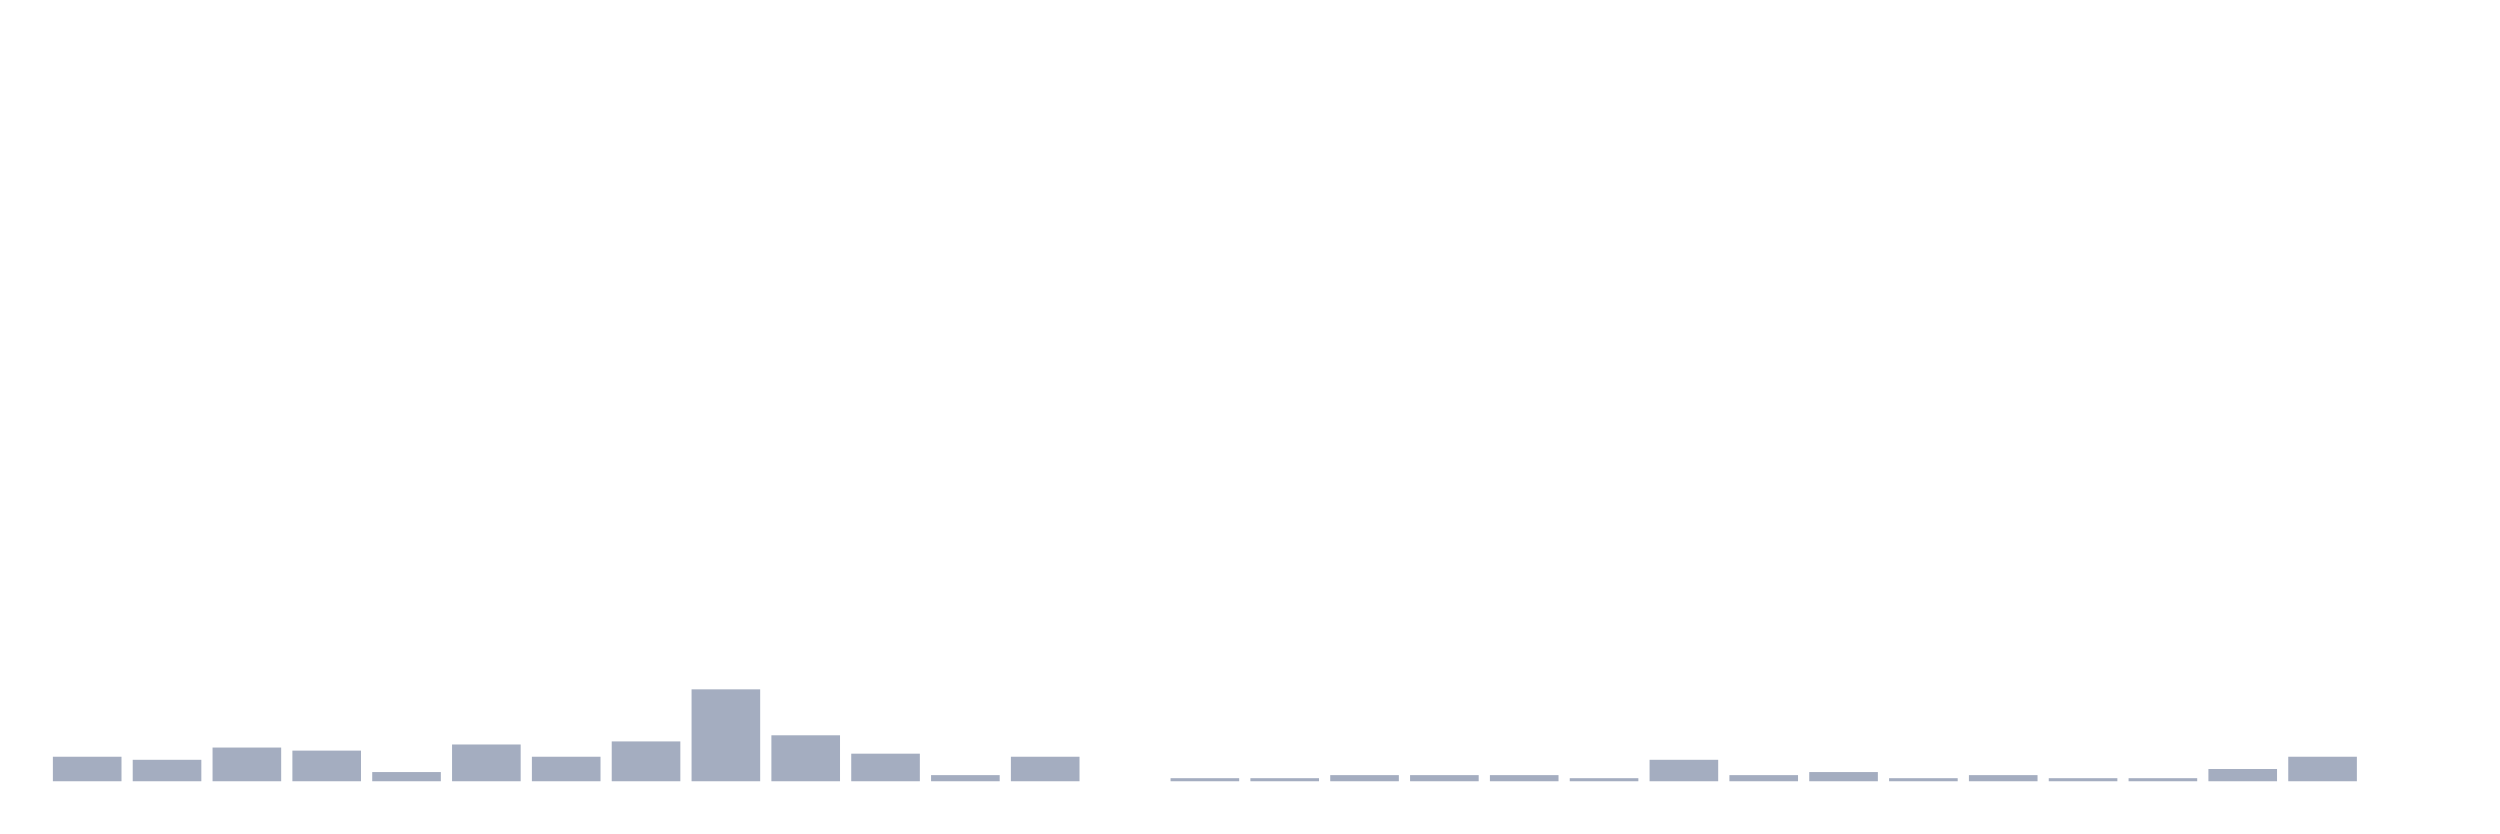
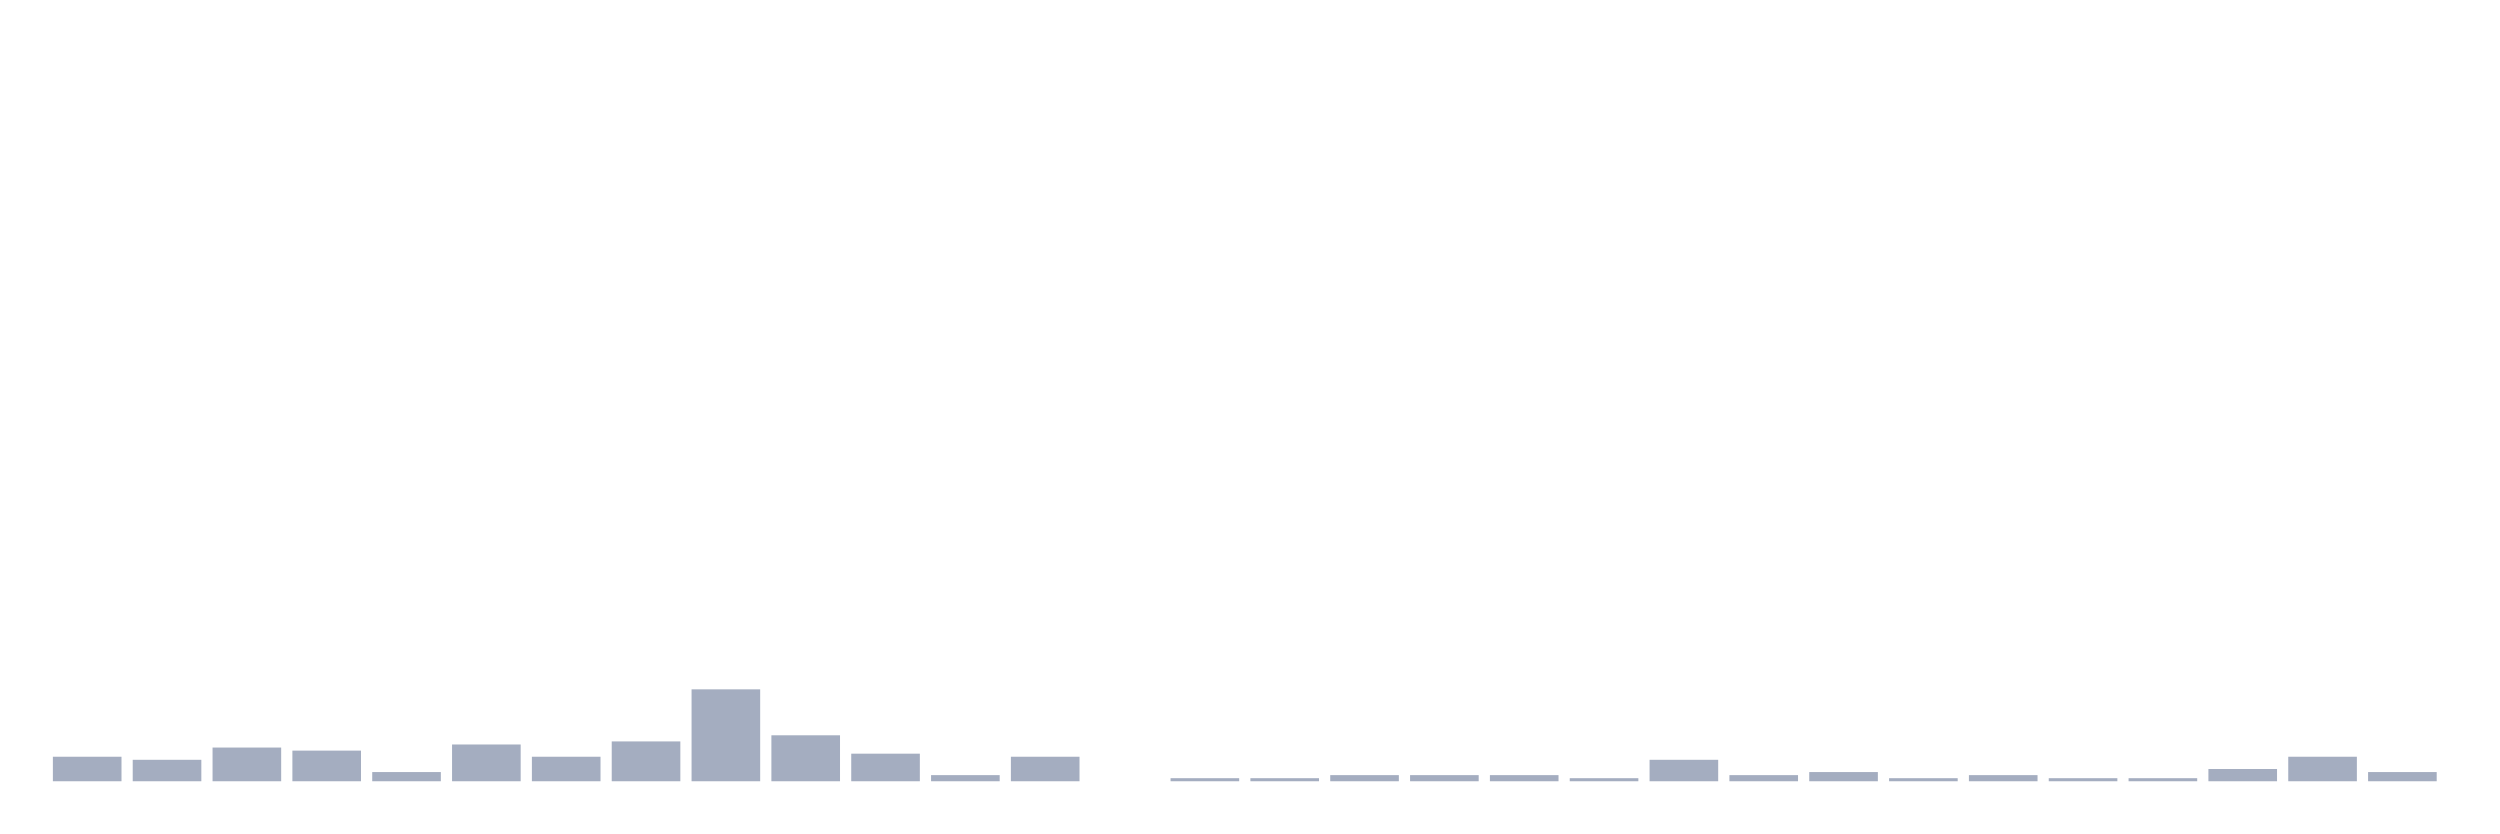
<svg xmlns="http://www.w3.org/2000/svg" viewBox="0 0 480 160">
  <g transform="translate(10,10)">
    <rect class="bar" x="0.153" width="13.175" y="135.294" height="4.706" fill="rgb(164,173,192)" />
    <rect class="bar" x="15.482" width="13.175" y="135.882" height="4.118" fill="rgb(164,173,192)" />
    <rect class="bar" x="30.81" width="13.175" y="133.529" height="6.471" fill="rgb(164,173,192)" />
    <rect class="bar" x="46.138" width="13.175" y="134.118" height="5.882" fill="rgb(164,173,192)" />
    <rect class="bar" x="61.466" width="13.175" y="138.235" height="1.765" fill="rgb(164,173,192)" />
    <rect class="bar" x="76.794" width="13.175" y="132.941" height="7.059" fill="rgb(164,173,192)" />
    <rect class="bar" x="92.123" width="13.175" y="135.294" height="4.706" fill="rgb(164,173,192)" />
    <rect class="bar" x="107.451" width="13.175" y="132.353" height="7.647" fill="rgb(164,173,192)" />
    <rect class="bar" x="122.779" width="13.175" y="122.353" height="17.647" fill="rgb(164,173,192)" />
    <rect class="bar" x="138.107" width="13.175" y="131.176" height="8.824" fill="rgb(164,173,192)" />
    <rect class="bar" x="153.436" width="13.175" y="134.706" height="5.294" fill="rgb(164,173,192)" />
    <rect class="bar" x="168.764" width="13.175" y="138.824" height="1.176" fill="rgb(164,173,192)" />
    <rect class="bar" x="184.092" width="13.175" y="135.294" height="4.706" fill="rgb(164,173,192)" />
    <rect class="bar" x="199.42" width="13.175" y="140" height="0" fill="rgb(164,173,192)" />
    <rect class="bar" x="214.748" width="13.175" y="139.412" height="0.588" fill="rgb(164,173,192)" />
    <rect class="bar" x="230.077" width="13.175" y="139.412" height="0.588" fill="rgb(164,173,192)" />
    <rect class="bar" x="245.405" width="13.175" y="138.824" height="1.176" fill="rgb(164,173,192)" />
    <rect class="bar" x="260.733" width="13.175" y="138.824" height="1.176" fill="rgb(164,173,192)" />
    <rect class="bar" x="276.061" width="13.175" y="138.824" height="1.176" fill="rgb(164,173,192)" />
    <rect class="bar" x="291.39" width="13.175" y="139.412" height="0.588" fill="rgb(164,173,192)" />
    <rect class="bar" x="306.718" width="13.175" y="135.882" height="4.118" fill="rgb(164,173,192)" />
    <rect class="bar" x="322.046" width="13.175" y="138.824" height="1.176" fill="rgb(164,173,192)" />
    <rect class="bar" x="337.374" width="13.175" y="138.235" height="1.765" fill="rgb(164,173,192)" />
    <rect class="bar" x="352.702" width="13.175" y="139.412" height="0.588" fill="rgb(164,173,192)" />
    <rect class="bar" x="368.031" width="13.175" y="138.824" height="1.176" fill="rgb(164,173,192)" />
    <rect class="bar" x="383.359" width="13.175" y="139.412" height="0.588" fill="rgb(164,173,192)" />
    <rect class="bar" x="398.687" width="13.175" y="139.412" height="0.588" fill="rgb(164,173,192)" />
    <rect class="bar" x="414.015" width="13.175" y="137.647" height="2.353" fill="rgb(164,173,192)" />
    <rect class="bar" x="429.344" width="13.175" y="135.294" height="4.706" fill="rgb(164,173,192)" />
-     <rect class="bar" x="444.672" width="13.175" y="140" height="0" fill="rgb(164,173,192)" />
+     <rect class="bar" x="444.672" width="13.175" y="138.235" height="1.765" fill="rgb(164,173,192)" />
  </g>
</svg>
